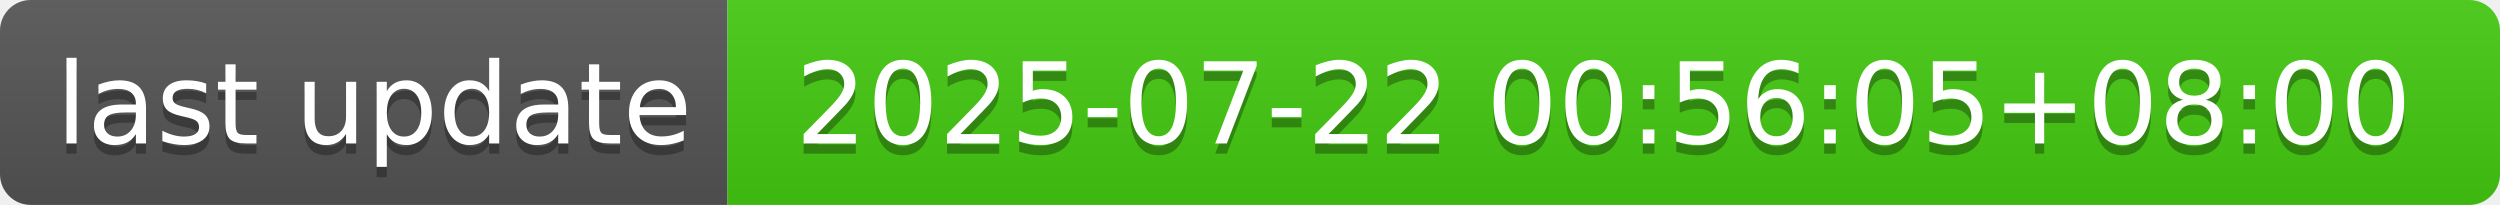
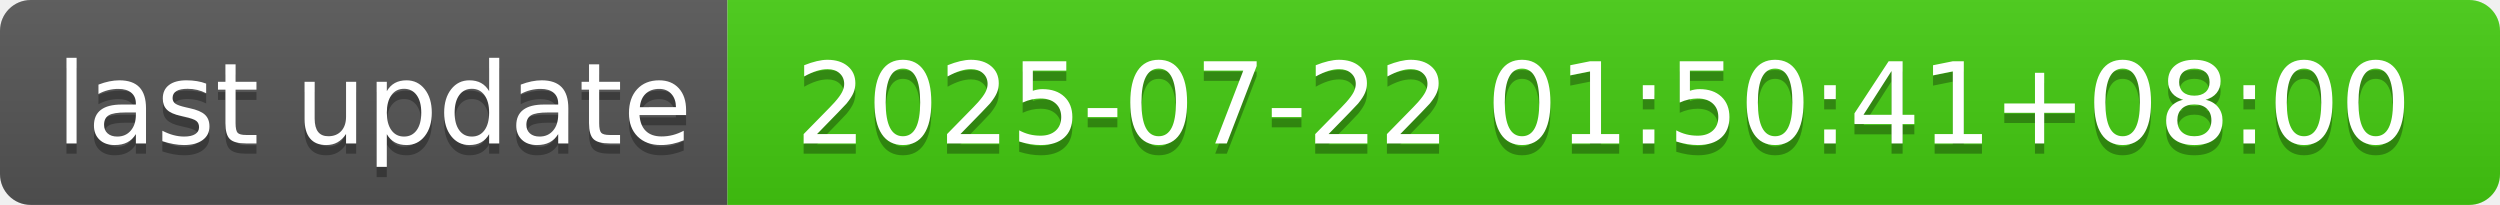
- <svg xmlns="http://www.w3.org/2000/svg" width="244" height="20" role="img" aria-label="last update: 2025-07-22 00:56:05+08:00">
+ <svg xmlns="http://www.w3.org/2000/svg" width="244" height="20" role="img" aria-label="last update: 2025-07-22 01:50:41+08:00">
  <linearGradient id="s" x2="0" y2="100%">
    <stop offset="0" stop-color="#bbb" stop-opacity=".1" />
    <stop offset="1" stop-opacity=".1" />
  </linearGradient>
  <clipPath id="r">
    <rect width="244" height="20" rx="3" fill="#fff" />
  </clipPath>
  <g clip-path="url(#r)">
    <rect width="71" height="20" fill="#555" />
    <rect x="71" width="173" height="20" fill="#4c1" />
    <rect width="244" height="20" fill="url(#s)" />
  </g>
  <g fill="#fff" text-anchor="middle" font-family="Verdana,Geneva,DejaVu Sans,sans-serif" text-rendering="geometricPrecision" font-size="110">
    <text aria-hidden="true" x="365" y="150" fill="#010101" fill-opacity=".3" transform="scale(.1)" textLength="610">last update</text>
    <text x="365" y="140" transform="scale(.1)" fill="#fff" textLength="610">last update</text>
-     <text aria-hidden="true" x="1565" y="150" fill="#010101" fill-opacity=".3" transform="scale(.1)" textLength="1630">2025-07-22 00:56:05+08:00</text>
-     <text x="1565" y="140" transform="scale(.1)" fill="#fff" textLength="1630">2025-07-22 00:56:05+08:00</text>
+     <text aria-hidden="true" x="1565" y="150" fill="#010101" fill-opacity=".3" transform="scale(.1)" textLength="1630">2025-07-22 01:50:41+08:00</text>
+     <text x="1565" y="140" transform="scale(.1)" fill="#fff" textLength="1630">2025-07-22 01:50:41+08:00</text>
  </g>
</svg>
